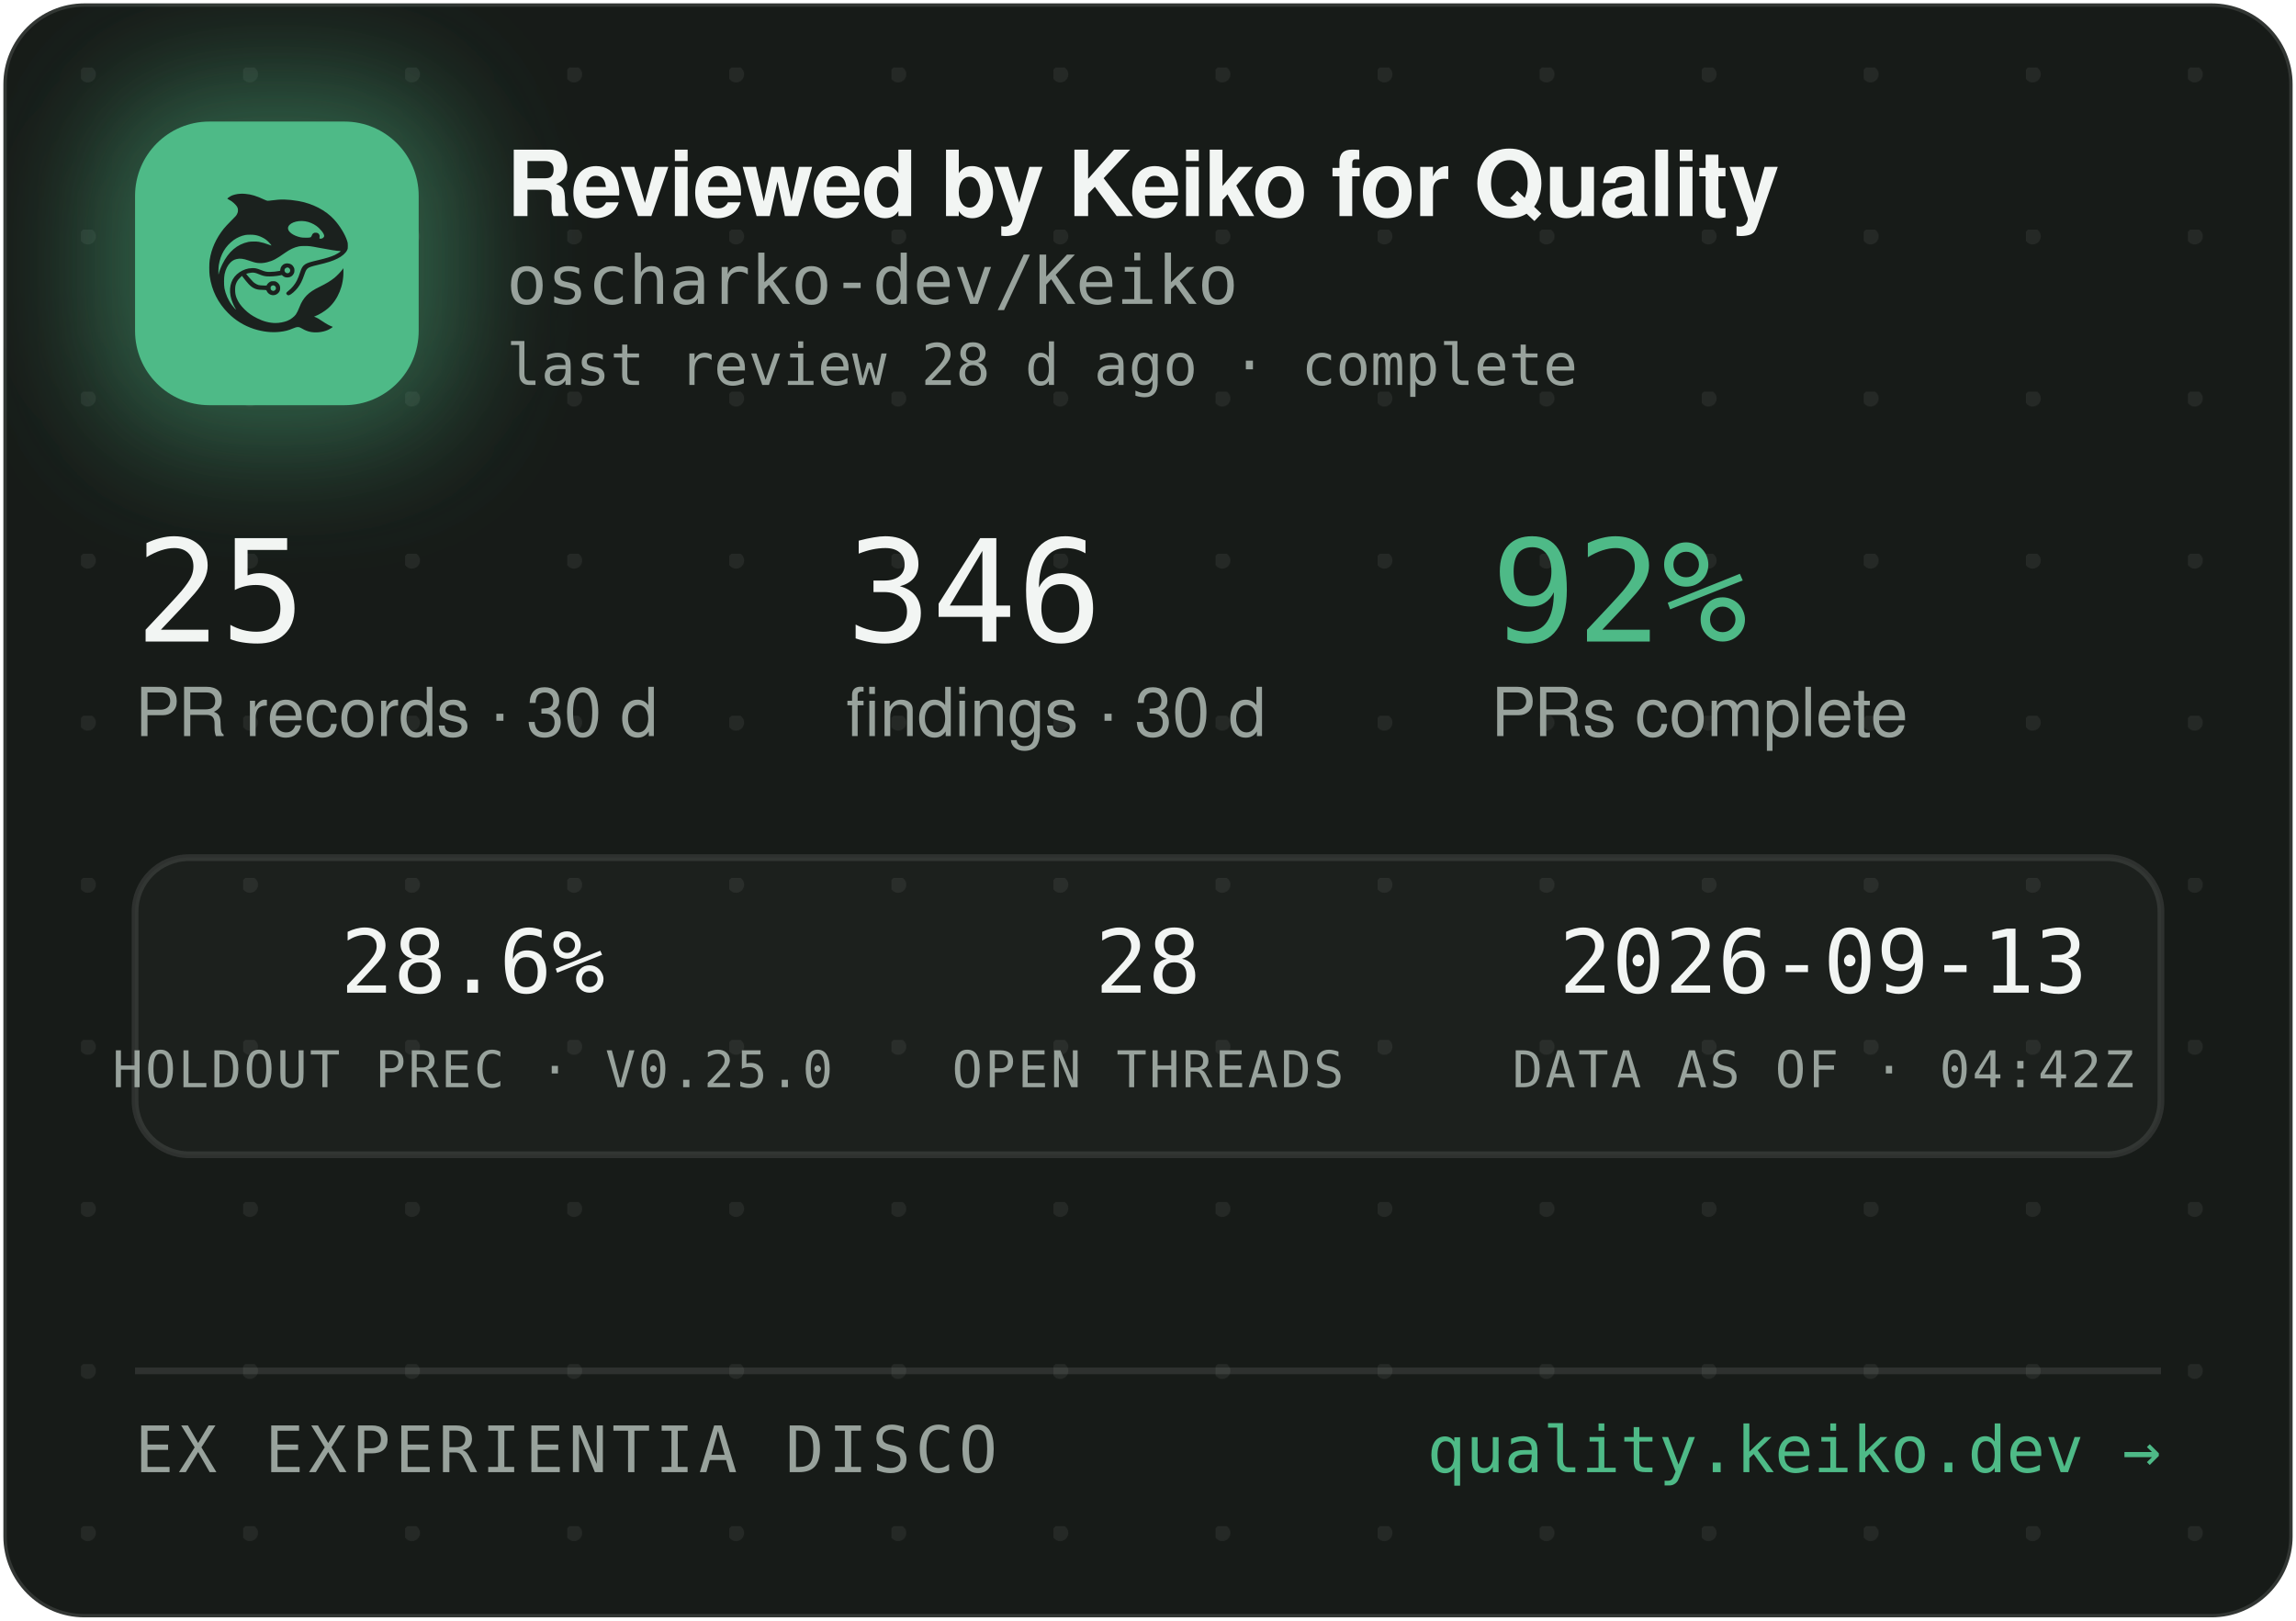
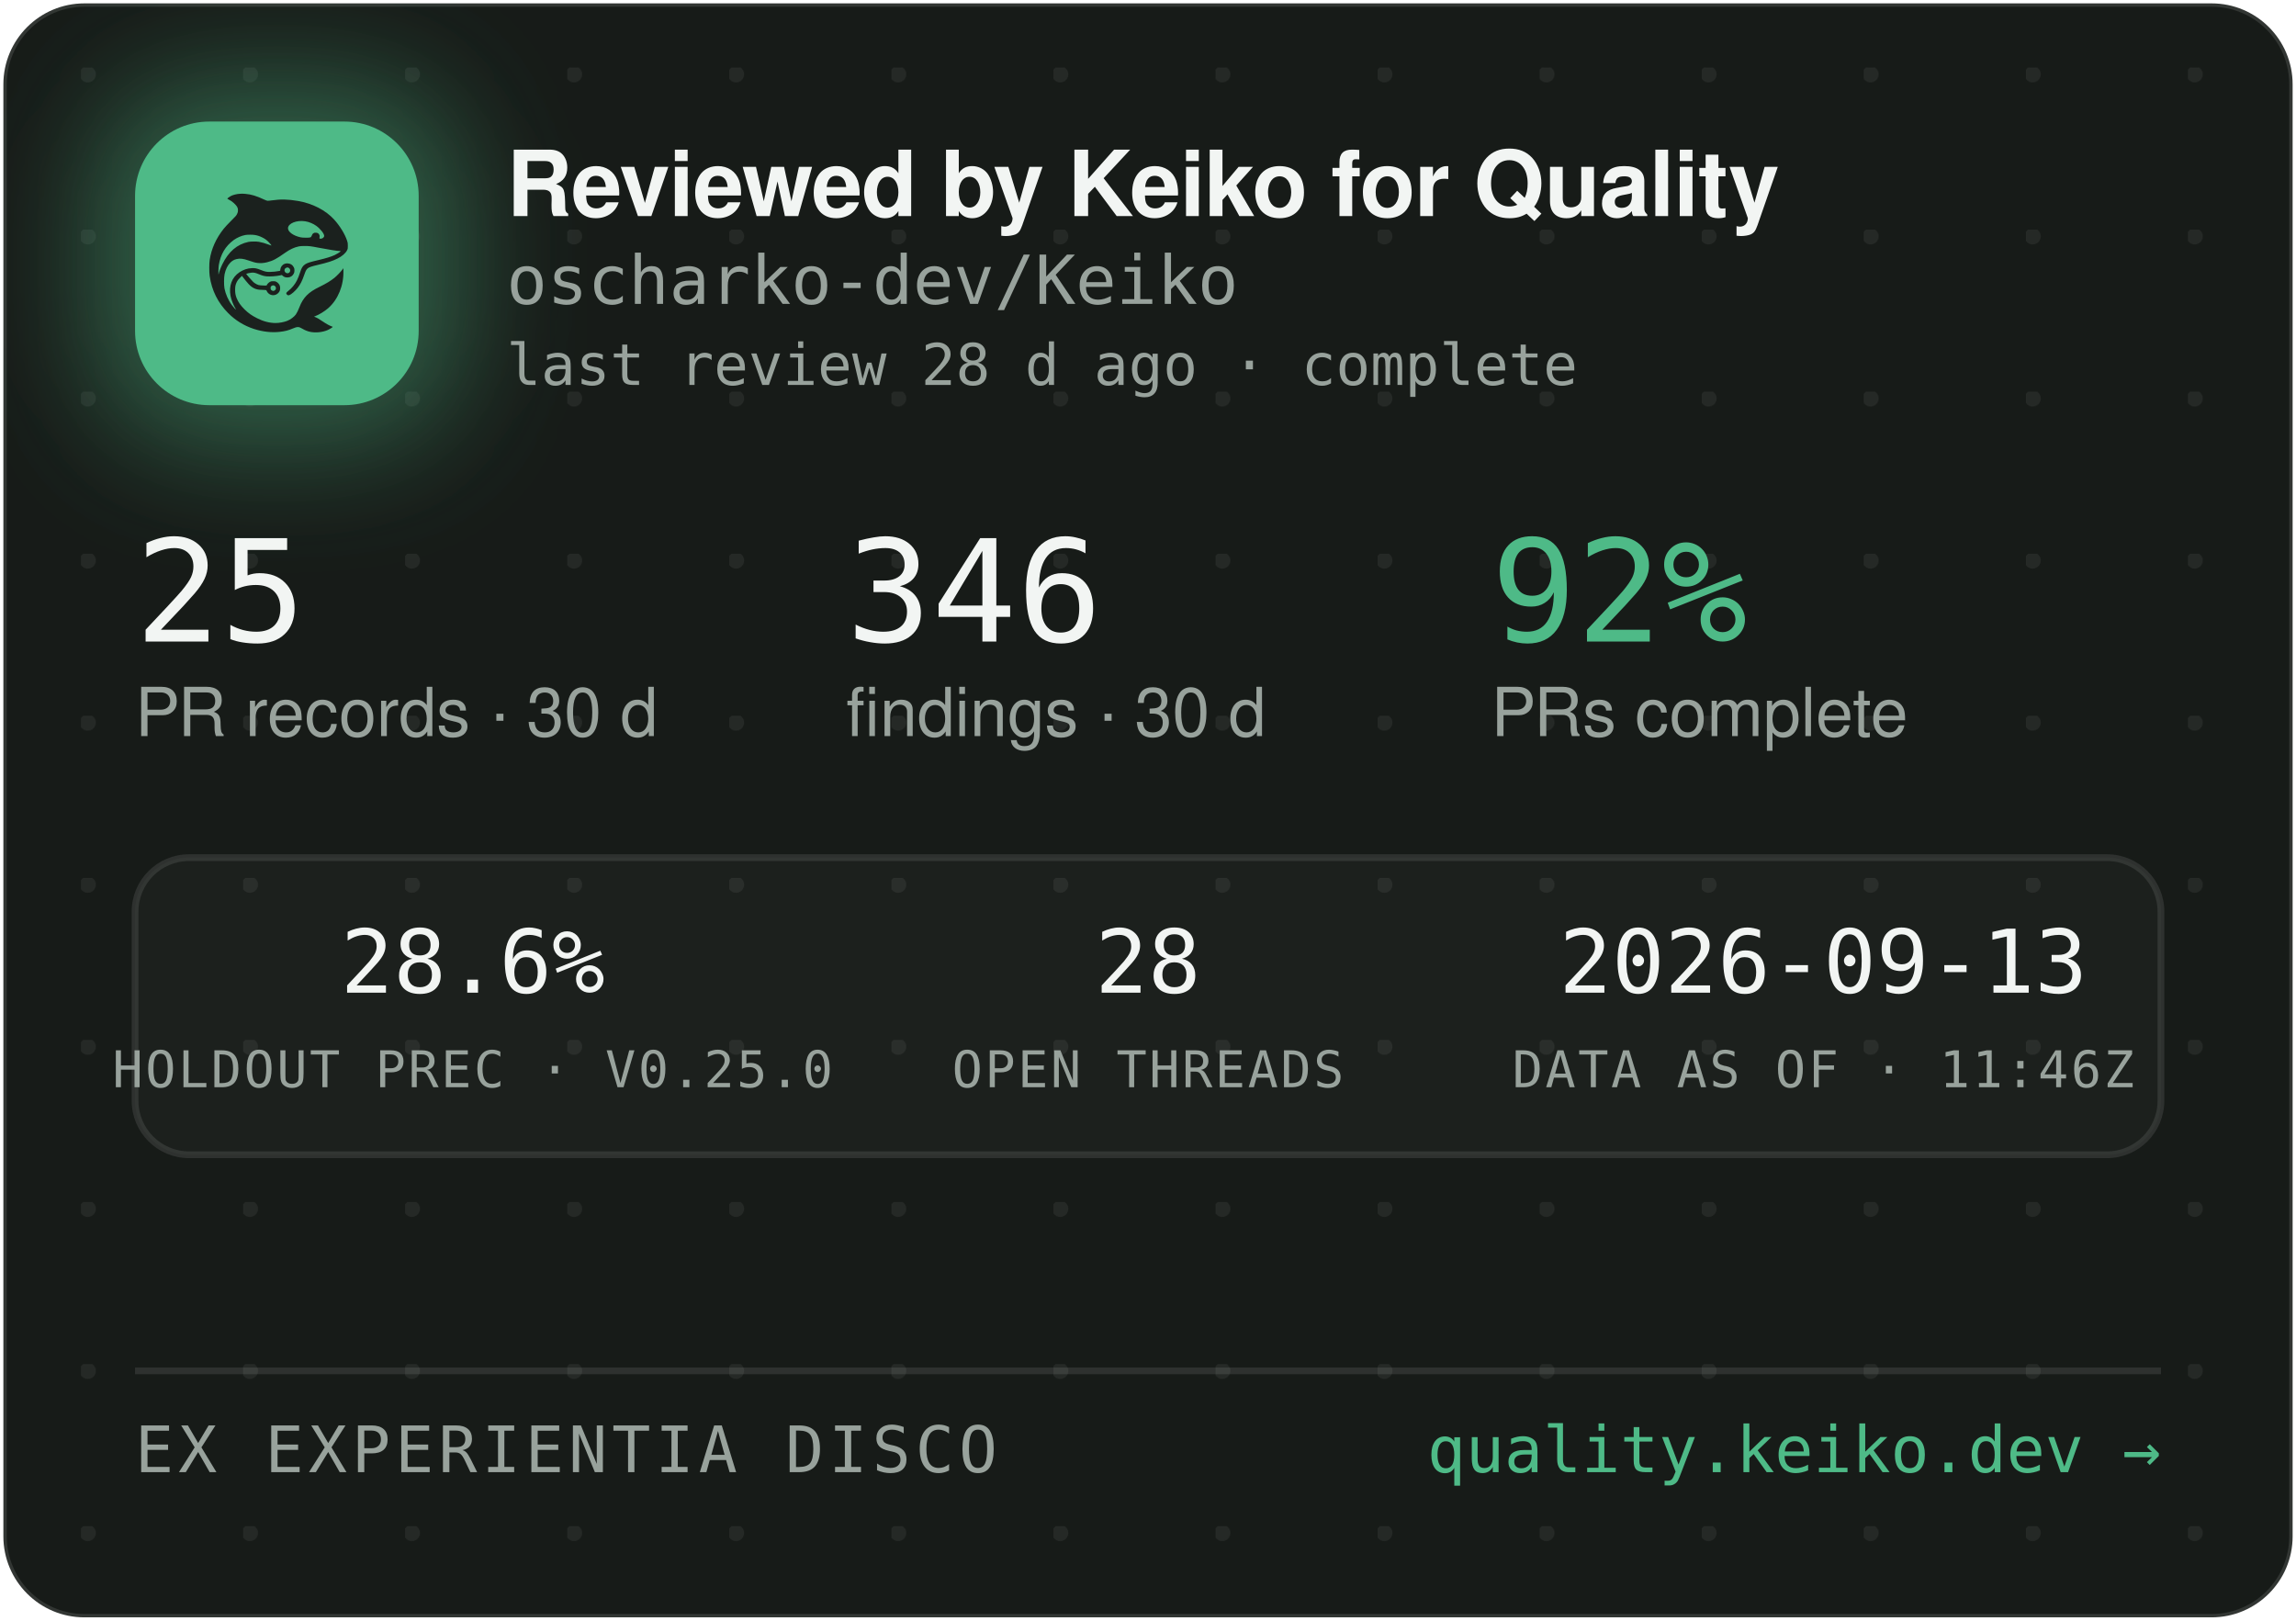
<svg xmlns="http://www.w3.org/2000/svg" width="340" height="240" viewBox="0 0 340 240" role="img" aria-label="Reviewed by Keiko for Quality — oscharko-dev/Keiko">
  <defs>
    <pattern id="dots" width="24" height="24" patternUnits="userSpaceOnUse" x="12" y="10">
      <circle cx="1" cy="1" r="1.2" fill="rgba(233,237,235,0.07)" />
    </pattern>
    <filter id="glow" x="-60%" y="-60%" width="220%" height="220%">
      <feGaussianBlur stdDeviation="9" />
    </filter>
    <clipPath id="card">
      <rect x="0.5" y="0.5" width="339" height="239" rx="12" />
    </clipPath>
  </defs>
  <rect x="0.5" y="0.5" width="339" height="239" rx="12" fill="#171B18" stroke="rgba(255,255,255,0.12)" />
  <rect x="0.5" y="0.5" width="339" height="239" rx="12" fill="url(#dots)" />
  <g clip-path="url(#card)">
    <rect x="14" y="12" width="54" height="54" rx="16" fill="rgba(78,186,135,0.45)" filter="url(#glow)" />
    <rect x="20" y="18" width="42" height="42" rx="11" fill="#4EBA87" />
    <g transform="translate(24,22) scale(0.03320312)">
      <g transform="translate(1024 0) scale(-1 1)">
        <g transform="translate(1024, 1024) scale(-0.1, -0.1)" fill="#1B211E" stroke="none">
          <path d="M3465 8223 c-144 -8 -314 -52 -408 -105 -69 -39 -146 -99 -146 -113 0 -5 30 -24 68 -42 146 -70 323 -229 377 -340 25 -49 29 -70 29 -138 -1 -72 -5 -88 -39 -160 -36 -75 -54 -95 -265 -305 -134 -132 -270 -279 -331 -355 -339 -425 -552 -896 -626 -1390 -25 -165 -25 -549 0 -720 92 -645 368 -1196 826 -1655 322 -324 710 -562 1145 -704 389 -126 793 -172 1155 -130 235 27 377 63 579 149 205 87 268 86 423 -7 102 -62 231 -115 335 -138 247 -56 562 -26 794 74 92 40 244 136 232 146 -4 3 -26 12 -48 19 -86 28 -246 116 -385 211 -162 112 -284 182 -357 207 l-48 17 40 15 c185 70 436 223 595 363 438 386 695 1014 678 1663 l-3 120 -50 -70 c-64 -90 -248 -280 -350 -362 -171 -136 -366 -255 -645 -391 -288 -140 -442 -243 -590 -391 -136 -137 -247 -316 -325 -526 -47 -127 -114 -262 -160 -326 -79 -107 -237 -224 -384 -283 -136 -55 -355 -96 -514 -96 -274 0 -548 71 -832 215 -242 123 -375 216 -553 389 -175 171 -287 332 -361 517 -44 114 -63 216 -63 359 0 152 17 233 74 350 35 70 59 102 136 179 l95 94 21 -29 c55 -75 219 -277 277 -338 171 -183 337 -256 582 -256 56 0 126 -3 155 -7 53 -6 54 -7 76 -57 30 -66 97 -128 172 -156 151 -57 318 11 395 160 33 62 34 193 3 261 -30 64 -88 125 -148 157 -44 23 -63 27 -141 27 -78 0 -97 -4 -140 -27 -58 -30 -131 -105 -141 -142 -6 -25 -8 -26 -93 -26 -47 0 -131 5 -186 10 -87 8 -111 15 -182 51 -45 22 -109 66 -143 96 -59 53 -326 361 -319 367 14 11 179 47 241 52 102 9 177 -7 318 -66 158 -66 243 -89 357 -99 157 -12 413 5 582 40 l93 19 44 -39 c59 -52 135 -75 228 -69 117 8 212 72 262 176 23 47 28 71 28 138 0 70 -4 89 -29 138 -55 110 -145 167 -270 174 -65 3 -91 0 -137 -18 -107 -40 -183 -140 -195 -257 l-6 -52 -51 -11 c-104 -23 -285 -41 -411 -42 -149 -1 -211 12 -402 88 -186 74 -256 88 -403 81 -193 -8 -377 -70 -546 -182 -342 -228 -485 -611 -399 -1064 30 -157 119 -388 209 -541 20 -35 35 -64 33 -66 -8 -8 -111 108 -190 214 -154 206 -278 489 -324 737 -28 154 -25 492 6 635 46 216 133 391 256 514 82 82 161 128 271 156 152 39 300 23 529 -57 217 -76 308 -101 410 -114 137 -17 284 -7 426 30 272 70 414 145 809 425 217 153 399 238 610 283 64 14 129 18 265 18 197 0 269 -9 615 -76 461 -89 843 -149 952 -149 41 0 41 0 23 -20 -28 -31 -169 -119 -254 -158 -167 -77 -388 -145 -716 -222 -399 -93 -508 -128 -608 -194 -102 -68 -160 -160 -217 -346 -35 -115 -102 -286 -149 -378 -85 -168 -227 -341 -377 -458 -105 -82 -115 -107 -69 -162 29 -34 65 -44 109 -29 86 29 261 181 371 322 126 162 201 309 295 581 61 176 90 232 145 283 62 57 163 93 470 165 439 104 640 169 863 278 206 100 368 240 434 375 32 67 33 71 33 198 -1 120 -3 138 -34 229 -98 294 -319 655 -573 936 -381 421 -968 723 -1618 834 -448 76 -767 83 -1169 25 -80 -12 -165 -19 -190 -17 -26 3 -90 26 -146 53 -343 162 -576 233 -842 255 -114 9 -141 10 -248 3z m2926 -1227 c164 -27 346 -102 485 -202 181 -129 354 -348 354 -448 0 -64 -75 -126 -154 -126 -60 0 -63 4 -52 70 8 50 7 65 -9 100 -29 64 -74 93 -151 98 -54 4 -70 1 -107 -21 -42 -25 -61 -52 -91 -129 -25 -64 -55 -73 -246 -73 -121 0 -187 5 -248 18 -318 70 -556 242 -556 402 0 218 388 374 775 311z m-2249 -611 c119 -21 208 -50 321 -106 114 -56 177 -100 266 -184 67 -63 157 -173 148 -181 -2 -3 -61 18 -130 45 -131 52 -298 100 -427 122 -113 20 -367 17 -470 -4 -502 -106 -885 -433 -1160 -992 -70 -142 -160 -379 -160 -424 0 -9 -5 -23 -11 -31 -13 -19 -5 316 10 410 80 482 295 846 661 1117 145 107 350 197 522 228 100 18 326 18 430 0z m1485 -1456 c95 -36 119 -159 42 -223 -78 -66 -209 -1 -209 104 0 60 33 100 99 121 36 10 36 10 68 -2z m-591 -822 c29 -26 37 -42 40 -77 6 -54 -9 -86 -55 -117 -41 -28 -70 -29 -119 -4 -44 22 -62 55 -62 112 0 51 13 75 53 99 50 31 101 26 143 -13z" />
        </g>
      </g>
    </g>
    <text x="75" y="32" font-family="-apple-system,'Segoe UI',Helvetica,Arial,sans-serif" font-size="13.5" font-weight="650" letter-spacing="-0.14" fill="#F2F5F3">Reviewed by Keiko for Quality</text>
    <text x="75" y="45" font-family="'JetBrains Mono',SFMono-Regular,Consolas,Menlo,monospace" font-size="10" fill="#98A29C">oscharko-dev/Keiko</text>
    <text x="75" y="57" font-family="'JetBrains Mono',SFMono-Regular,Consolas,Menlo,monospace" font-size="8.5" fill="#98A29C">last review 28 d ago · complete</text>
    <text x="20" y="95" font-family="'JetBrains Mono',SFMono-Regular,Consolas,Menlo,monospace" font-size="21" fill="#F2F5F3">25</text>
    <text x="20" y="109" font-family="-apple-system,'Segoe UI',Helvetica,Arial,sans-serif" font-size="10" fill="#98A29C">PR records · 30 d</text>
    <text x="125.3" y="95" font-family="'JetBrains Mono',SFMono-Regular,Consolas,Menlo,monospace" font-size="21" fill="#F2F5F3">346</text>
    <text x="125.3" y="109" font-family="-apple-system,'Segoe UI',Helvetica,Arial,sans-serif" font-size="10" fill="#98A29C">findings · 30 d</text>
    <text x="220.8" y="95" font-family="'JetBrains Mono',SFMono-Regular,Consolas,Menlo,monospace" font-size="21" fill="#4EBA87">92%</text>
    <text x="220.8" y="109" font-family="-apple-system,'Segoe UI',Helvetica,Arial,sans-serif" font-size="10" fill="#98A29C">PRs complete</text>
    <rect x="20" y="127" width="300" height="44" rx="8" fill="rgba(255,255,255,0.025)" stroke="rgba(255,255,255,0.1)" />
    <text x="70" y="147" text-anchor="middle" font-family="'JetBrains Mono',SFMono-Regular,Consolas,Menlo,monospace" font-size="13" fill="#F2F5F3">28.6%</text>
    <text x="70" y="161" text-anchor="middle" font-family="'JetBrains Mono',SFMono-Regular,Consolas,Menlo,monospace" font-size="7.5" letter-spacing="0.35" fill="#98A29C">HOLDOUT PREC · V0.25.0</text>
    <text x="170" y="147" text-anchor="middle" font-family="'JetBrains Mono',SFMono-Regular,Consolas,Menlo,monospace" font-size="13" fill="#F2F5F3">28</text>
    <text x="170" y="161" text-anchor="middle" font-family="'JetBrains Mono',SFMono-Regular,Consolas,Menlo,monospace" font-size="7.5" letter-spacing="0.35" fill="#98A29C">OPEN THREADS</text>
    <text x="270" y="147" text-anchor="middle" font-family="'JetBrains Mono',SFMono-Regular,Consolas,Menlo,monospace" font-size="13" fill="#F2F5F3">2026-09-13</text>
-     <text x="270" y="161" text-anchor="middle" font-family="'JetBrains Mono',SFMono-Regular,Consolas,Menlo,monospace" font-size="7.5" letter-spacing="0.35" fill="#98A29C">DATA AS OF · 04:42Z</text>
+     <text x="270" y="161" text-anchor="middle" font-family="'JetBrains Mono',SFMono-Regular,Consolas,Menlo,monospace" font-size="7.5" letter-spacing="0.35" fill="#98A29C">DATA AS OF · 11:46Z</text>
    <line x1="20" y1="203" x2="320" y2="203" stroke="rgba(255,255,255,0.1)" />
    <text x="20" y="218" font-family="'JetBrains Mono',SFMono-Regular,Consolas,Menlo,monospace" font-size="9.5" letter-spacing="0.7" fill="#98A29C">EX EXPERIENTIA DISCO</text>
    <text x="320" y="218" text-anchor="end" font-family="'JetBrains Mono',SFMono-Regular,Consolas,Menlo,monospace" font-size="9.5" fill="#4EBA87">quality.keiko.dev →</text>
  </g>
</svg>
